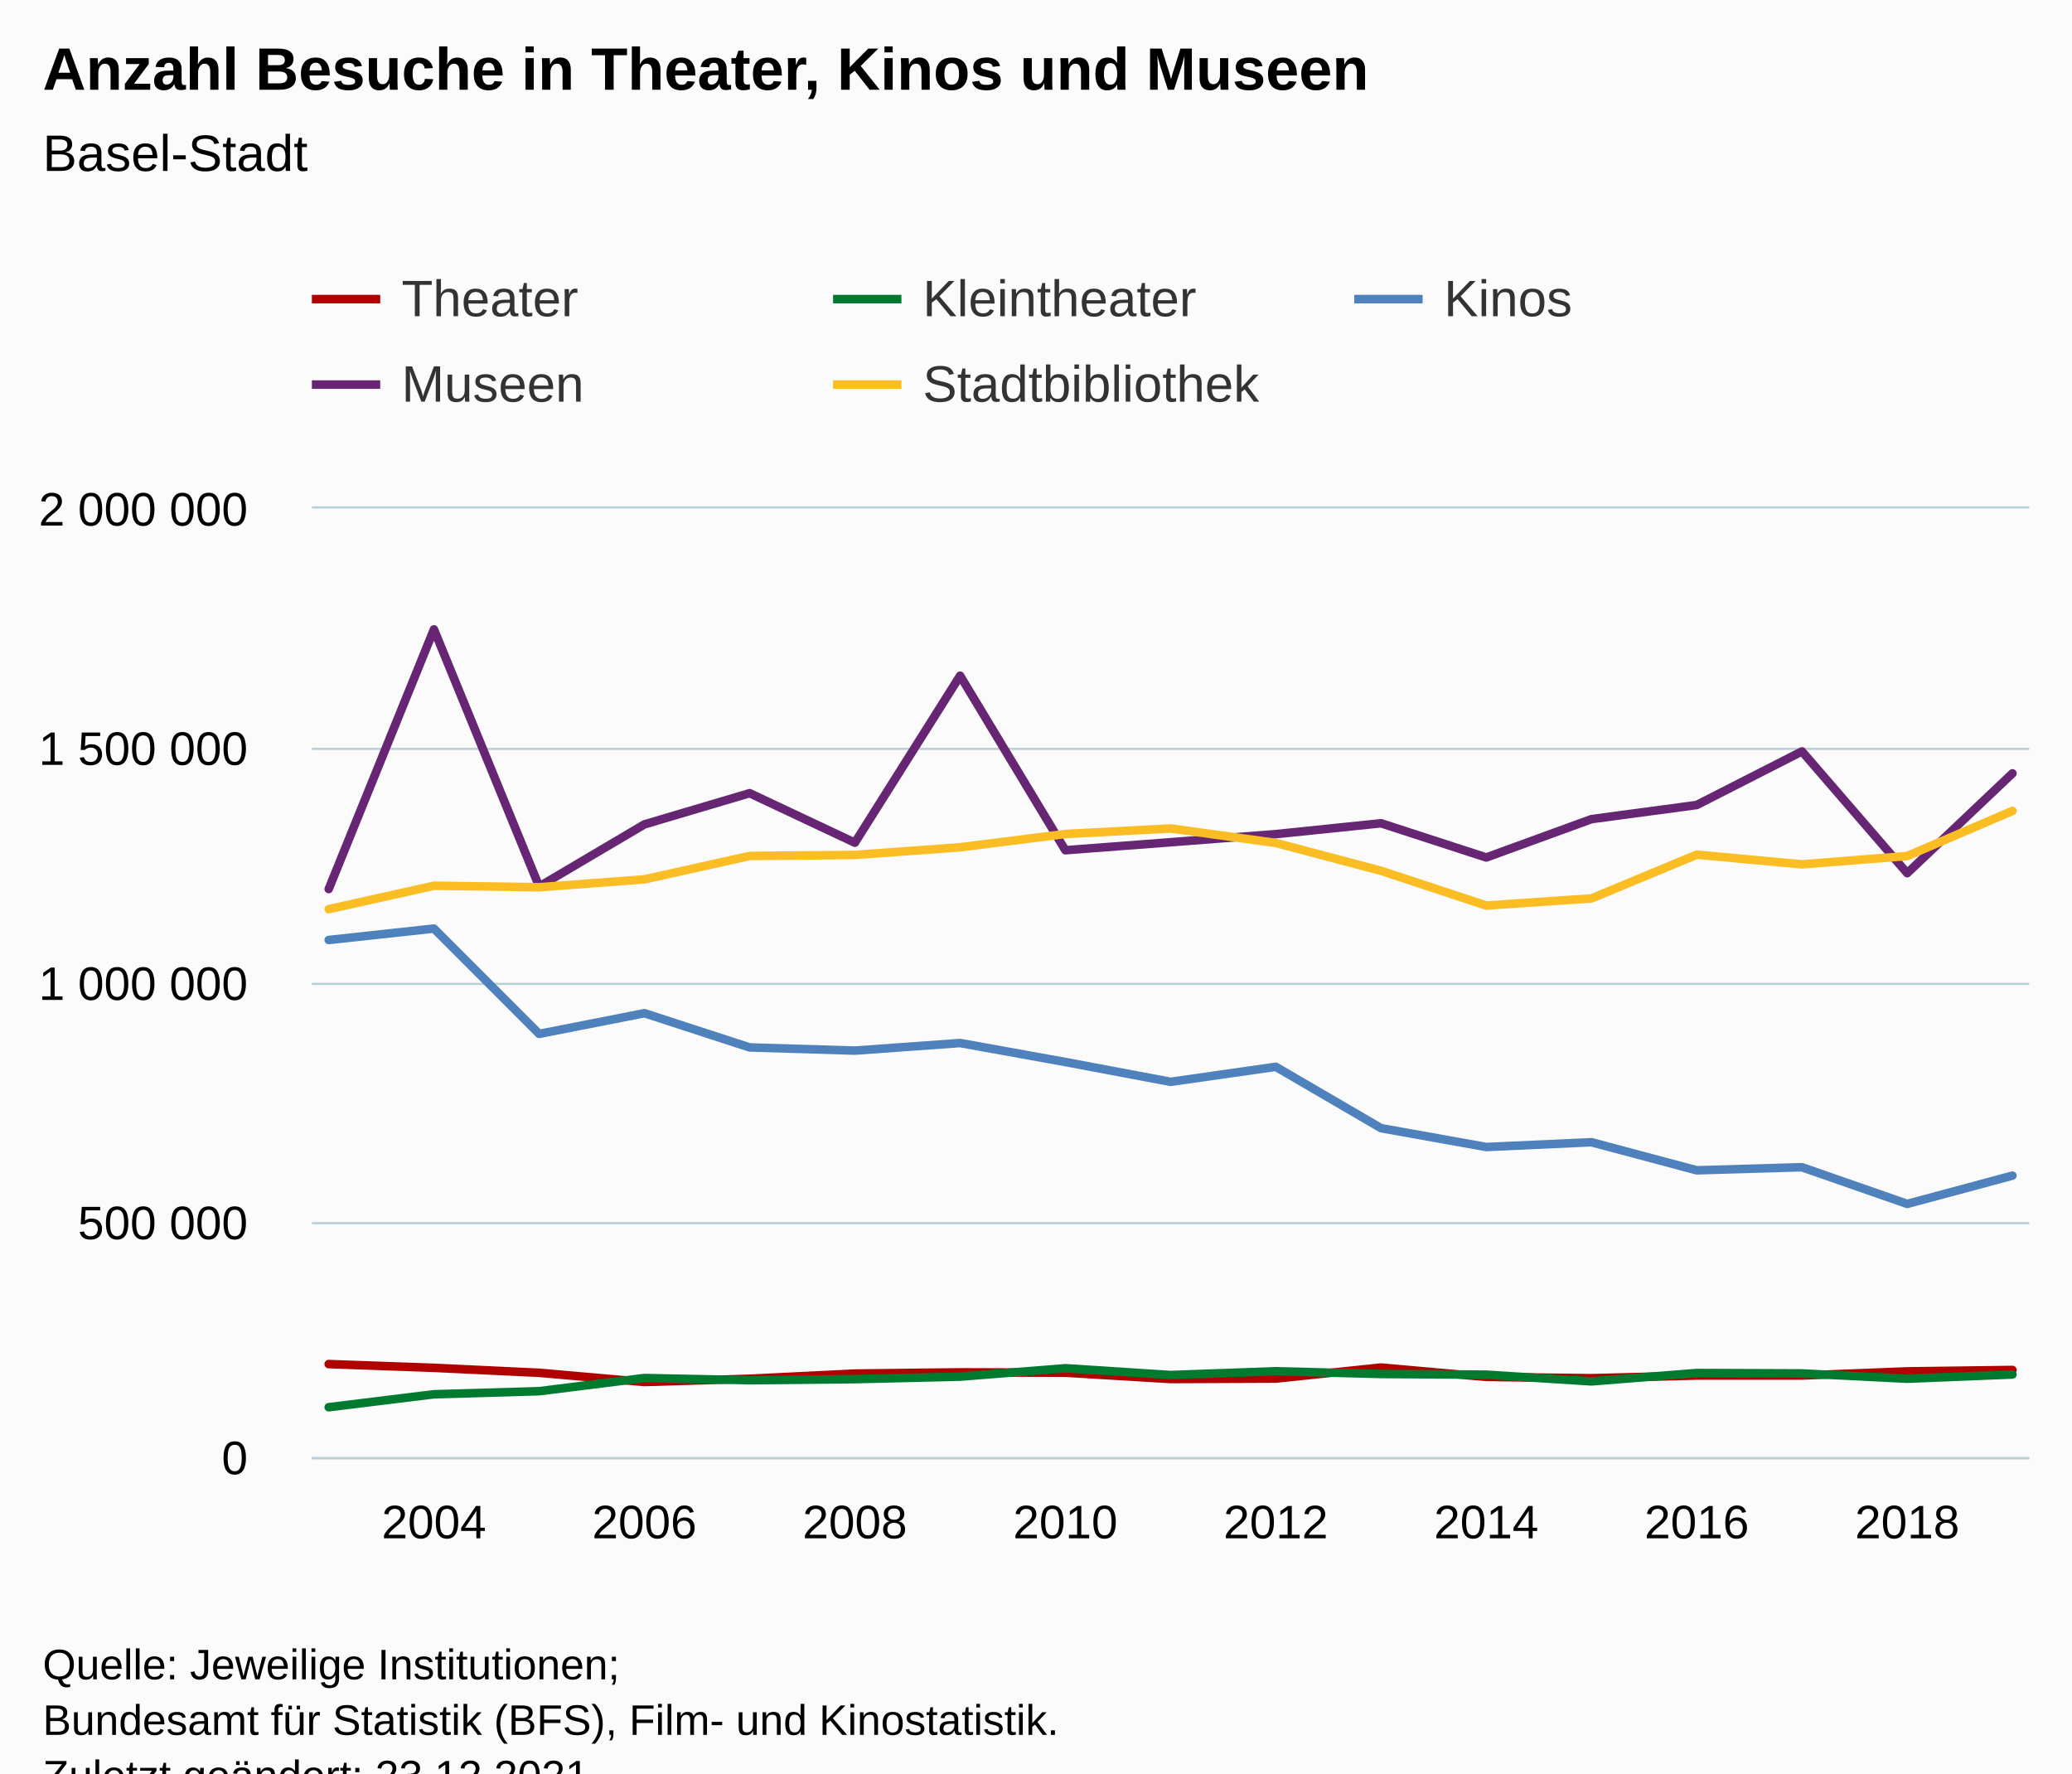
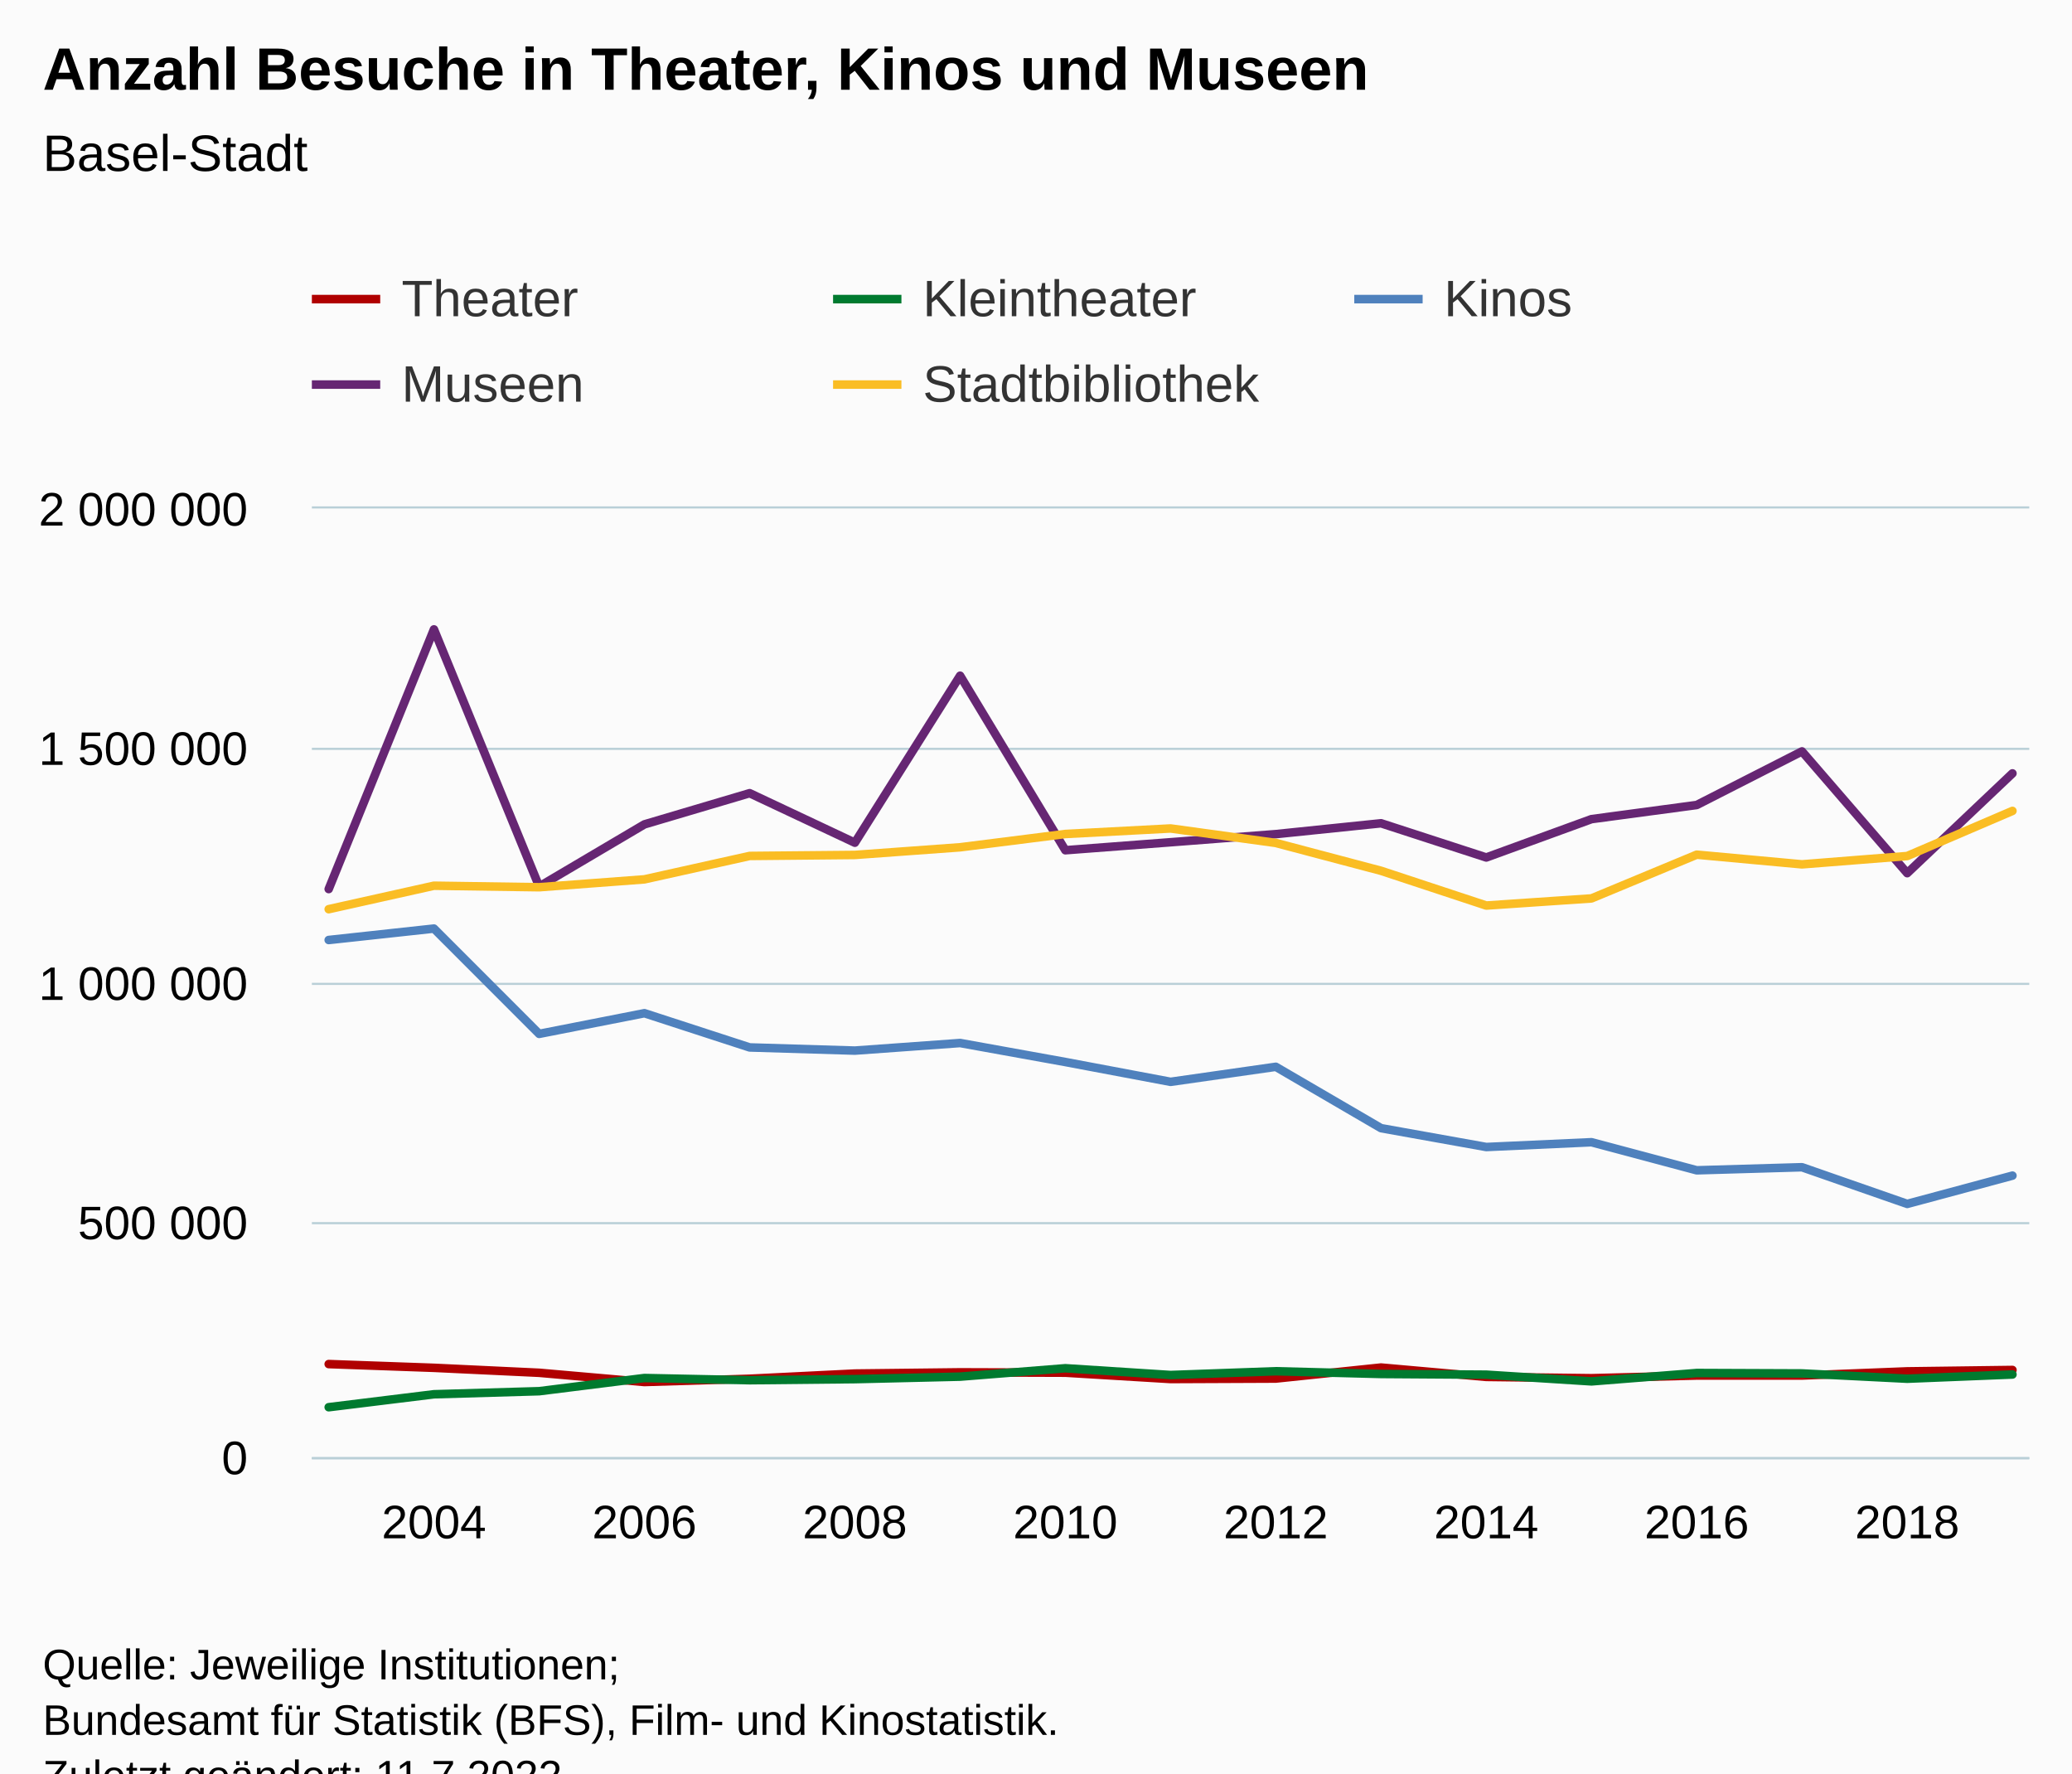
<svg xmlns="http://www.w3.org/2000/svg" version="1.1" class="highcharts-root" style="font-family:Arial;font-size:12px;" viewBox="0 0 485 415">
  <defs>
-     <clipPath id="highcharts-wxqfsyl-92-">
+     <clipPath id="highcharts-fem1rbx-92-">
      <rect x="0" y="0" width="402" height="222" fill="none" />
    </clipPath>
-     <clipPath id="highcharts-wxqfsyl-110-">
+     <clipPath id="highcharts-fem1rbx-110-">
      <rect x="0" y="0" width="402" height="222" fill="none" />
    </clipPath>
-     <clipPath id="highcharts-wxqfsyl-179-">
+     <clipPath id="highcharts-fem1rbx-179-">
      <rect x="73" y="119" width="402" height="222" fill="none" />
    </clipPath>
  </defs>
  <rect fill="#fbfbfb" class="highcharts-background" x="0" y="0" width="485" height="428" rx="0" ry="0" />
  <rect fill="none" class="highcharts-plot-background" x="73" y="119" width="402" height="222" />
  <g class="highcharts-pane-group" data-z-index="0" />
  <g class="highcharts-grid highcharts-xaxis-grid" data-z-index="1">
    <path fill="none" data-z-index="1" class="highcharts-grid-line" d="M 101.5 119 L 101.5 341" opacity="1" />
    <path fill="none" data-z-index="1" class="highcharts-grid-line" d="M 150.5 119 L 150.5 341" opacity="1" />
    <path fill="none" data-z-index="1" class="highcharts-grid-line" d="M 199.5 119 L 199.5 341" opacity="1" />
    <path fill="none" data-z-index="1" class="highcharts-grid-line" d="M 248.5 119 L 248.5 341" opacity="1" />
    <path fill="none" data-z-index="1" class="highcharts-grid-line" d="M 298.5 119 L 298.5 341" opacity="1" />
    <path fill="none" data-z-index="1" class="highcharts-grid-line" d="M 347.5 119 L 347.5 341" opacity="1" />
    <path fill="none" data-z-index="1" class="highcharts-grid-line" d="M 396.5 119 L 396.5 341" opacity="1" />
    <path fill="none" data-z-index="1" class="highcharts-grid-line" d="M 445.5 119 L 445.5 341" opacity="1" />
  </g>
  <g class="highcharts-grid highcharts-yaxis-grid" data-z-index="1">
    <path fill="none" stroke="#B9CFD7" stroke-width="0.5" data-z-index="1" class="highcharts-grid-line" d="M 73 341.25 L 475 341.25" opacity="1" />
    <path fill="none" stroke="#B9CFD7" stroke-width="0.5" data-z-index="1" class="highcharts-grid-line" d="M 73 286.25 L 475 286.25" opacity="1" />
    <path fill="none" stroke="#B9CFD7" stroke-width="0.5" data-z-index="1" class="highcharts-grid-line" d="M 73 230.25 L 475 230.25" opacity="1" />
    <path fill="none" stroke="#B9CFD7" stroke-width="0.5" data-z-index="1" class="highcharts-grid-line" d="M 73 175.25 L 475 175.25" opacity="1" />
    <path fill="none" stroke="#B9CFD7" stroke-width="0.5" data-z-index="1" class="highcharts-grid-line" d="M 73 118.75 L 475 118.75" opacity="1" />
  </g>
  <rect fill="none" class="highcharts-plot-border" data-z-index="1" x="73" y="119" width="402" height="222" />
  <g class="highcharts-axis highcharts-xaxis" data-z-index="2">
    <path fill="none" class="highcharts-axis-line" stroke="#B9CFD7" stroke-width="0.5" data-z-index="7" d="M 73 341.25 L 475 341.25" />
  </g>
  <g class="highcharts-axis highcharts-yaxis" data-z-index="2">
    <path fill="none" class="highcharts-axis-line" data-z-index="7" d="M 73 119 L 73 341" />
  </g>
  <g class="highcharts-series-group" data-z-index="3">
-     <g class="highcharts-series highcharts-series-0 highcharts-line-series" data-z-index="0.1" opacity="1" transform="translate(73,119) scale(1 1)" clip-path="url(#highcharts-wxqfsyl-110-)">
+     <g class="highcharts-series highcharts-series-0 highcharts-line-series" data-z-index="0.1" opacity="1" transform="translate(73,119) scale(1 1)" clip-path="url(#highcharts-fem1rbx-110-)">
      <path fill="none" d="M 3.941 200.226 L 28.574 201.105 L 53.206 202.266 L 77.838 204.424 L 102.471 203.664 L 127.103 202.446 L 151.735 202.163 L 176.368 202.243 L 201 203.724 L 225.632 203.617 L 250.265 201.039 L 274.897 203.232 L 299.529 203.535 L 324.162 202.907 L 348.794 202.907 L 373.426 201.935 L 398.059 201.609" class="highcharts-graph" data-z-index="1" stroke="#B00000" stroke-width="2" stroke-linejoin="round" stroke-linecap="round" />
    </g>
    <g class="highcharts-markers highcharts-series-0 highcharts-line-series" data-z-index="0.1" opacity="1" transform="translate(73,119) scale(1 1)" clip-path="none" />
-     <g class="highcharts-series highcharts-series-1 highcharts-line-series" data-z-index="0.1" opacity="1" transform="translate(73,119) scale(1 1)" clip-path="url(#highcharts-wxqfsyl-110-)">
+     <g class="highcharts-series highcharts-series-1 highcharts-line-series" data-z-index="0.1" opacity="1" transform="translate(73,119) scale(1 1)" clip-path="url(#highcharts-fem1rbx-110-)">
      <path fill="none" d="M 3.941 210.323 L 28.574 207.293 L 53.206 206.576 L 77.838 203.493 L 102.471 204.003 L 127.103 203.752 L 151.735 203.169 L 176.368 201.205 L 201 202.79 L 225.632 201.907 L 250.265 202.543 L 274.897 202.709 L 299.529 204.275 L 324.162 202.32 L 348.794 202.418 L 373.426 203.654 L 398.059 202.665" class="highcharts-graph" data-z-index="1" stroke="#007A2F" stroke-width="2" stroke-linejoin="round" stroke-linecap="round" />
    </g>
    <g class="highcharts-markers highcharts-series-1 highcharts-line-series" data-z-index="0.1" opacity="1" transform="translate(73,119) scale(1 1)" clip-path="none" />
-     <g class="highcharts-series highcharts-series-2 highcharts-line-series" data-z-index="0.1" opacity="1" transform="translate(73,119) scale(1 1)" clip-path="url(#highcharts-wxqfsyl-110-)">
+     <g class="highcharts-series highcharts-series-2 highcharts-line-series" data-z-index="0.1" opacity="1" transform="translate(73,119) scale(1 1)" clip-path="url(#highcharts-fem1rbx-110-)">
      <path fill="none" d="M 3.941 100.984 L 28.574 98.308 L 53.206 122.952 L 77.838 118.115 L 102.471 126.125 L 127.103 126.867 L 151.735 125.093 L 176.368 129.538 L 201 134.176 L 225.632 130.658 L 250.265 145.019 L 274.897 149.429 L 299.529 148.308 L 324.162 154.88 L 348.794 154.161 L 373.426 162.745 L 398.059 156.125" class="highcharts-graph" data-z-index="1" stroke="#4f81bd" stroke-width="2" stroke-linejoin="round" stroke-linecap="round" />
    </g>
    <g class="highcharts-markers highcharts-series-2 highcharts-line-series" data-z-index="0.1" opacity="1" transform="translate(73,119) scale(1 1)" clip-path="none" />
-     <g class="highcharts-series highcharts-series-3 highcharts-line-series" data-z-index="0.1" opacity="1" transform="translate(73,119) scale(1 1)" clip-path="url(#highcharts-wxqfsyl-110-)">
+     <g class="highcharts-series highcharts-series-3 highcharts-line-series" data-z-index="0.1" opacity="1" transform="translate(73,119) scale(1 1)" clip-path="url(#highcharts-fem1rbx-110-)">
      <path fill="none" d="M 3.941 89.062 L 28.574 28.289 L 53.206 88.472 L 77.838 73.923 L 102.471 66.624 L 127.103 78.214 L 151.735 39.132 L 176.368 79.976 L 201 78.107 L 225.632 76.207 L 250.265 73.667 L 274.897 81.67 L 299.529 72.694 L 324.162 69.391 L 348.794 56.842 L 373.426 85.343 L 398.059 61.992" class="highcharts-graph" data-z-index="1" stroke="#662673" stroke-width="2" stroke-linejoin="round" stroke-linecap="round" />
    </g>
    <g class="highcharts-markers highcharts-series-3 highcharts-line-series" data-z-index="0.1" opacity="1" transform="translate(73,119) scale(1 1)" clip-path="none" />
-     <g class="highcharts-series highcharts-series-4 highcharts-line-series" data-z-index="0.1" opacity="1" transform="translate(73,119) scale(1 1)" clip-path="url(#highcharts-wxqfsyl-110-)">
+     <g class="highcharts-series highcharts-series-4 highcharts-line-series" data-z-index="0.1" opacity="1" transform="translate(73,119) scale(1 1)" clip-path="url(#highcharts-fem1rbx-110-)">
      <path fill="none" d="M 3.941 93.773 L 28.574 88.281 L 53.206 88.634 L 77.838 86.79 L 102.471 81.314 L 127.103 81.08 L 151.735 79.287 L 176.368 76.175 L 201 74.881 L 225.632 78.271 L 250.265 84.789 L 274.897 92.919 L 299.529 91.25 L 324.162 81.015 L 348.794 83.28 L 373.426 81.334 L 398.059 70.775" class="highcharts-graph" data-z-index="1" stroke="#FABD24" stroke-width="2" stroke-linejoin="round" stroke-linecap="round" />
    </g>
    <g class="highcharts-markers highcharts-series-4 highcharts-line-series" data-z-index="0.1" opacity="1" transform="translate(73,119) scale(1 1)" clip-path="none" />
  </g>
  <text x="10" text-anchor="start" class="highcharts-title" data-z-index="4" style="color:#000000;font-size:14px;font-weight:bold;fill:#000000;" y="21">
    <tspan>Anzahl Besuche in Theater, Kinos und Museen</tspan>
  </text>
  <text x="10" text-anchor="start" class="highcharts-subtitle" data-z-index="4" style="color:#000000;font-size:12px;font-weight:normal;fill:#000000;" y="40">
    <tspan>Basel-Stadt</tspan>
  </text>
  <text x="10" text-anchor="start" class="highcharts-caption" data-z-index="4" style="color:#666666;fill:#666666;" y="375" />
  <g class="highcharts-legend" data-z-index="7" transform="translate(65,56)">
    <rect fill="none" class="highcharts-legend-box" rx="0" ry="0" x="0" y="0" width="362" height="51" visibility="visible" />
    <g data-z-index="1">
      <g>
        <g class="highcharts-legend-item highcharts-line-series highcharts-color-undefined highcharts-series-0" data-z-index="1" transform="translate(8,3)">
          <path fill="none" d="M 0 11 L 16 11" class="highcharts-graph" stroke="#B00000" stroke-width="2" />
          <text x="21" style="color:#333333;cursor:pointer;font-size:12px;font-weight:normal;fill:#333333;" text-anchor="start" data-z-index="2" y="15">
            <tspan>Theater</tspan>
          </text>
        </g>
        <g class="highcharts-legend-item highcharts-line-series highcharts-color-undefined highcharts-series-1" data-z-index="1" transform="translate(130,3)">
          <path fill="none" d="M 0 11 L 16 11" class="highcharts-graph" stroke="#007A2F" stroke-width="2" />
          <text x="21" y="15" style="color:#333333;cursor:pointer;font-size:12px;font-weight:normal;fill:#333333;" text-anchor="start" data-z-index="2">
            <tspan>Kleintheater</tspan>
          </text>
        </g>
        <g class="highcharts-legend-item highcharts-line-series highcharts-color-undefined highcharts-series-2" data-z-index="1" transform="translate(252,3)">
          <path fill="none" d="M 0 11 L 16 11" class="highcharts-graph" stroke="#4f81bd" stroke-width="2" />
          <text x="21" y="15" style="color:#333333;cursor:pointer;font-size:12px;font-weight:normal;fill:#333333;" text-anchor="start" data-z-index="2">
            <tspan>Kinos</tspan>
          </text>
        </g>
        <g class="highcharts-legend-item highcharts-line-series highcharts-color-undefined highcharts-series-3" data-z-index="1" transform="translate(8,23)">
          <path fill="none" d="M 0 11 L 16 11" class="highcharts-graph" stroke="#662673" stroke-width="2" />
          <text x="21" y="15" style="color:#333333;cursor:pointer;font-size:12px;font-weight:normal;fill:#333333;" text-anchor="start" data-z-index="2">
            <tspan>Museen</tspan>
          </text>
        </g>
        <g class="highcharts-legend-item highcharts-line-series highcharts-color-undefined highcharts-series-4" data-z-index="1" transform="translate(130,23)">
          <path fill="none" d="M 0 11 L 16 11" class="highcharts-graph" stroke="#FABD24" stroke-width="2" />
          <text x="21" y="15" style="color:#333333;cursor:pointer;font-size:12px;font-weight:normal;fill:#333333;" text-anchor="start" data-z-index="2">
            <tspan>Stadtbibliothek</tspan>
          </text>
        </g>
      </g>
    </g>
  </g>
  <g class="highcharts-axis-labels highcharts-xaxis-labels" data-z-index="7">
    <text x="101.574" style="color:#000000;cursor:default;font-size:11px;fill:#000000;" text-anchor="middle" transform="translate(0,0)" y="360" opacity="1">2004</text>
    <text x="150.838" style="color:#000000;cursor:default;font-size:11px;fill:#000000;" text-anchor="middle" transform="translate(0,0)" y="360" opacity="1">2006</text>
    <text x="200.103" style="color:#000000;cursor:default;font-size:11px;fill:#000000;" text-anchor="middle" transform="translate(0,0)" y="360" opacity="1">2008</text>
    <text x="249.368" style="color:#000000;cursor:default;font-size:11px;fill:#000000;" text-anchor="middle" transform="translate(0,0)" y="360" opacity="1">2010</text>
    <text x="298.632" style="color:#000000;cursor:default;font-size:11px;fill:#000000;" text-anchor="middle" transform="translate(0,0)" y="360" opacity="1">2012</text>
    <text x="347.897" style="color:#000000;cursor:default;font-size:11px;fill:#000000;" text-anchor="middle" transform="translate(0,0)" y="360" opacity="1">2014</text>
    <text x="397.162" style="color:#000000;cursor:default;font-size:11px;fill:#000000;" text-anchor="middle" transform="translate(0,0)" y="360" opacity="1">2016</text>
    <text x="446.426" style="color:#000000;cursor:default;font-size:11px;fill:#000000;" text-anchor="middle" transform="translate(0,0)" y="360" opacity="1">2018</text>
  </g>
  <g class="highcharts-axis-labels highcharts-yaxis-labels" data-z-index="7">
    <text x="58" style="color:#000000;cursor:default;font-size:11px;fill:#000000;" text-anchor="end" transform="translate(0,0)" y="345" opacity="1">0</text>
    <text x="58" style="color:#000000;cursor:default;font-size:11px;fill:#000000;" text-anchor="end" transform="translate(0,0)" y="290" opacity="1">
      <tspan>500 000</tspan>
    </text>
    <text x="58" style="color:#000000;cursor:default;font-size:11px;fill:#000000;" text-anchor="end" transform="translate(0,0)" y="234" opacity="1">
      <tspan>1 000 000</tspan>
    </text>
    <text x="58" style="color:#000000;cursor:default;font-size:11px;fill:#000000;" text-anchor="end" transform="translate(0,0)" y="179" opacity="1">
      <tspan>1 500 000</tspan>
    </text>
    <text x="58" style="color:#000000;cursor:default;font-size:11px;fill:#000000;" text-anchor="end" transform="translate(0,0)" y="123" opacity="1">
      <tspan>2 000 000</tspan>
    </text>
  </g>
  <text x="10" class="highcharts-credits" text-anchor="start" data-z-index="8" style="cursor:default;color:#000000;font-size:10px;fill:#000000;" y="393">
    <tspan>Quelle: Jeweilige Institutionen;</tspan>
    <tspan x="10" dy="13">Bundesamt für Statistik (BFS), Film- und Kinostatistik.</tspan>
-     <tspan x="10" dy="13">Zuletzt geändert: 23.12.2021</tspan>
+     <tspan x="10" dy="13">Zuletzt geändert: 11.7.2022</tspan>
  </text>
-   <g class="highcharts-control-points" data-z-index="99" clip-path="url(#highcharts-wxqfsyl-179-)" />
+   <g class="highcharts-control-points" data-z-index="99" clip-path="url(#highcharts-fem1rbx-179-)" />
</svg>
